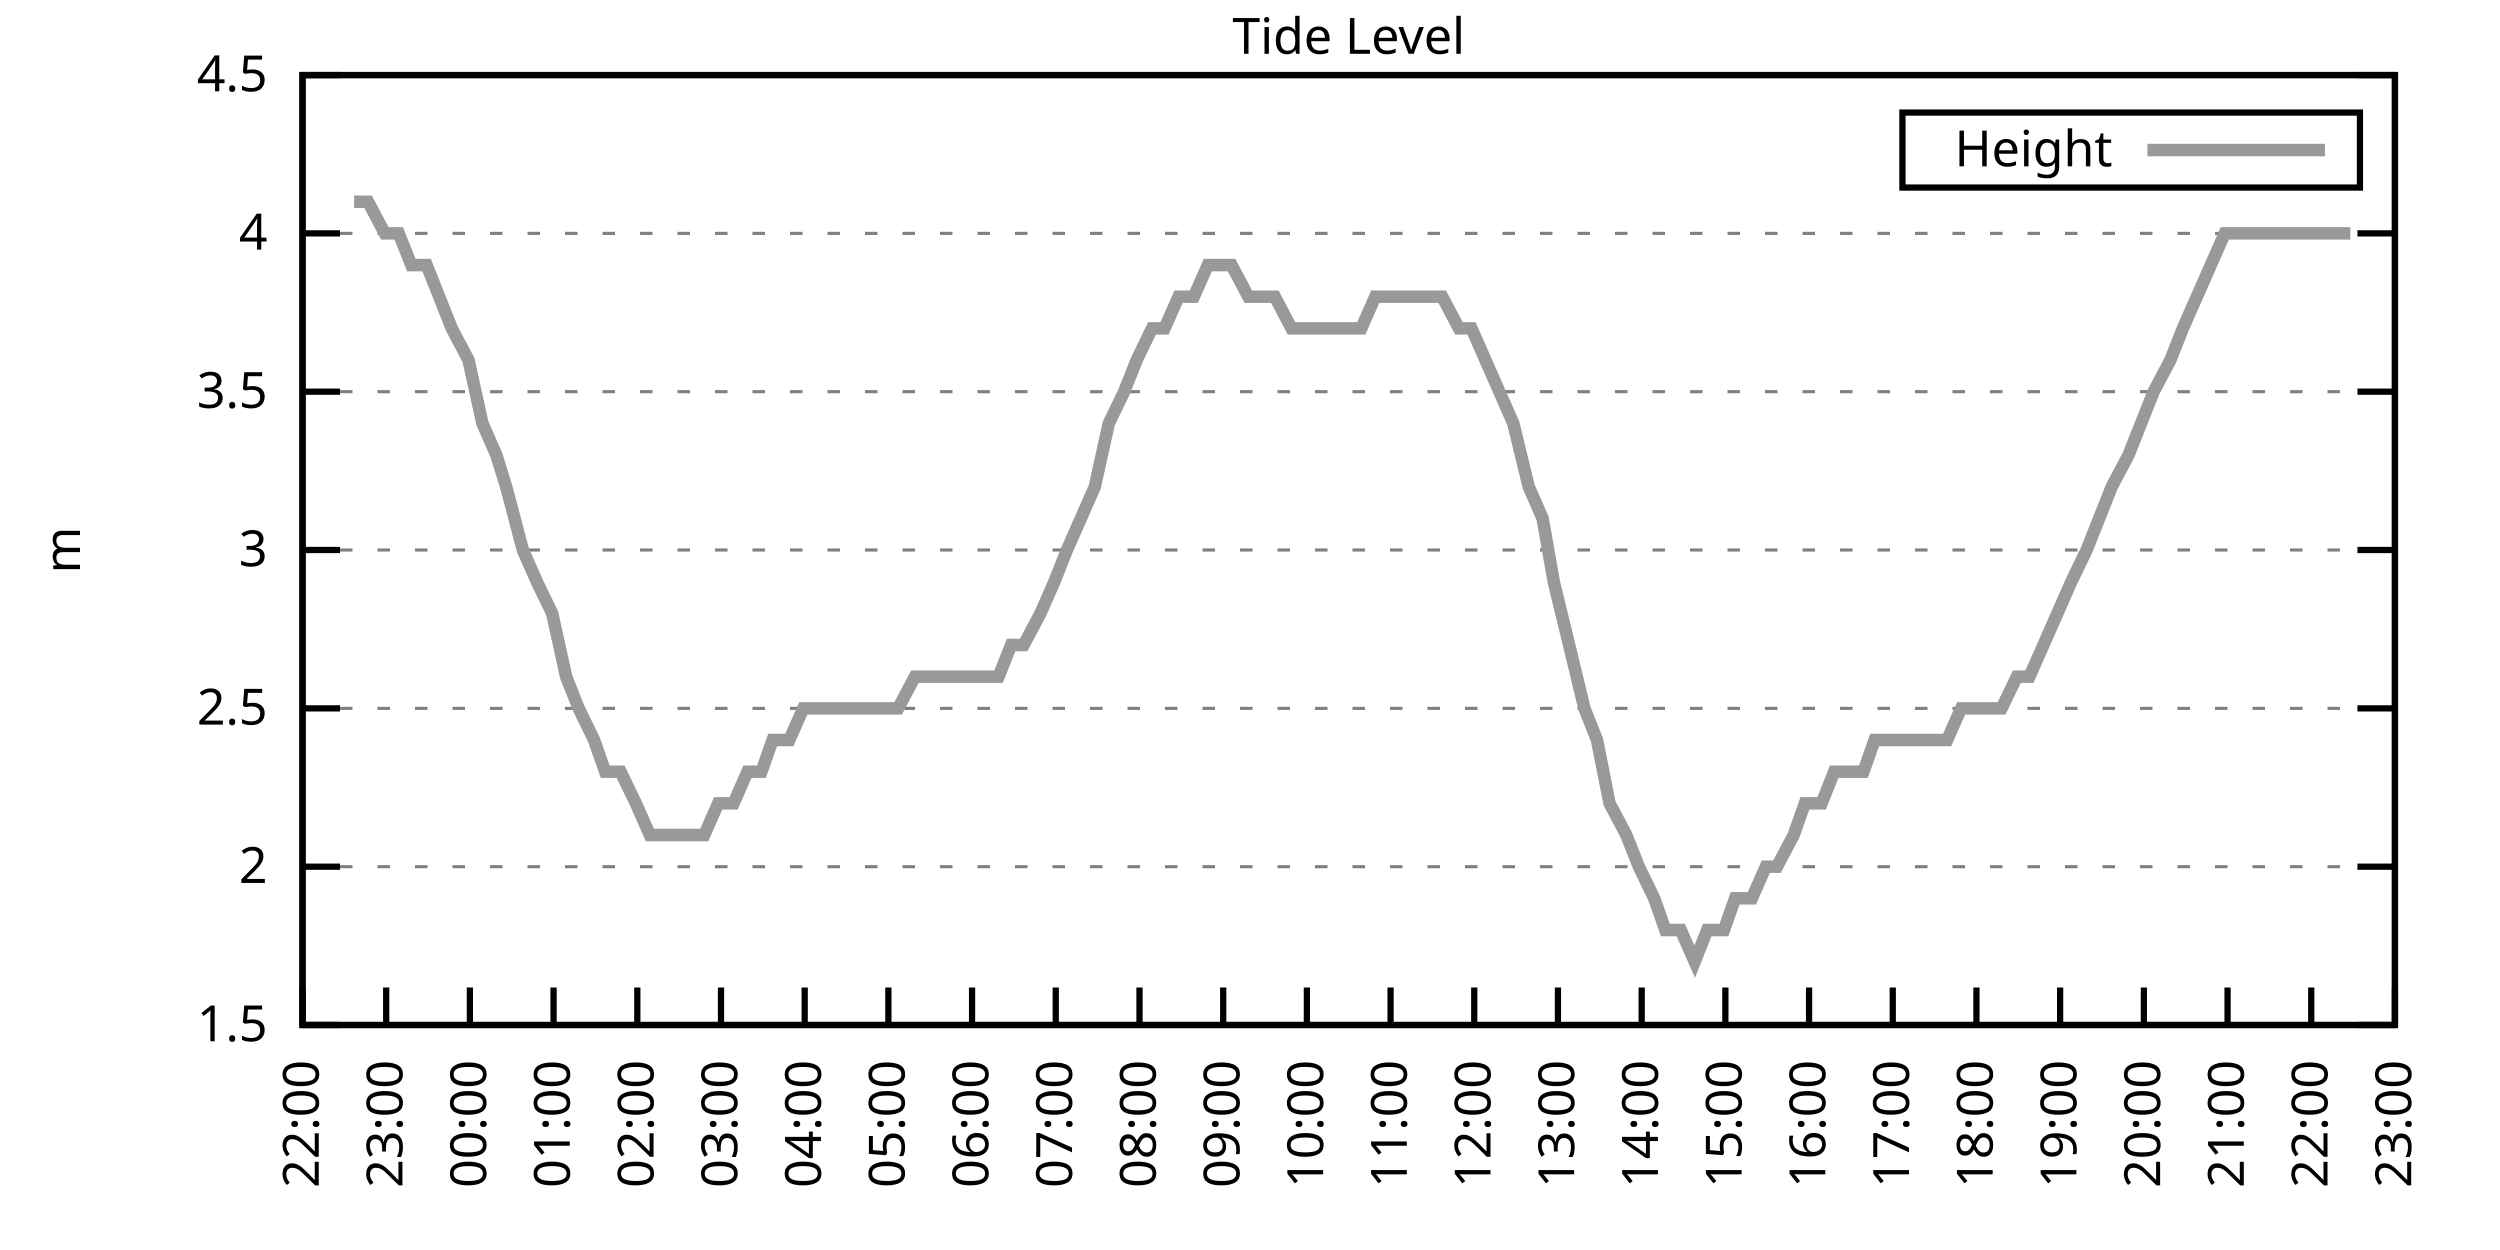
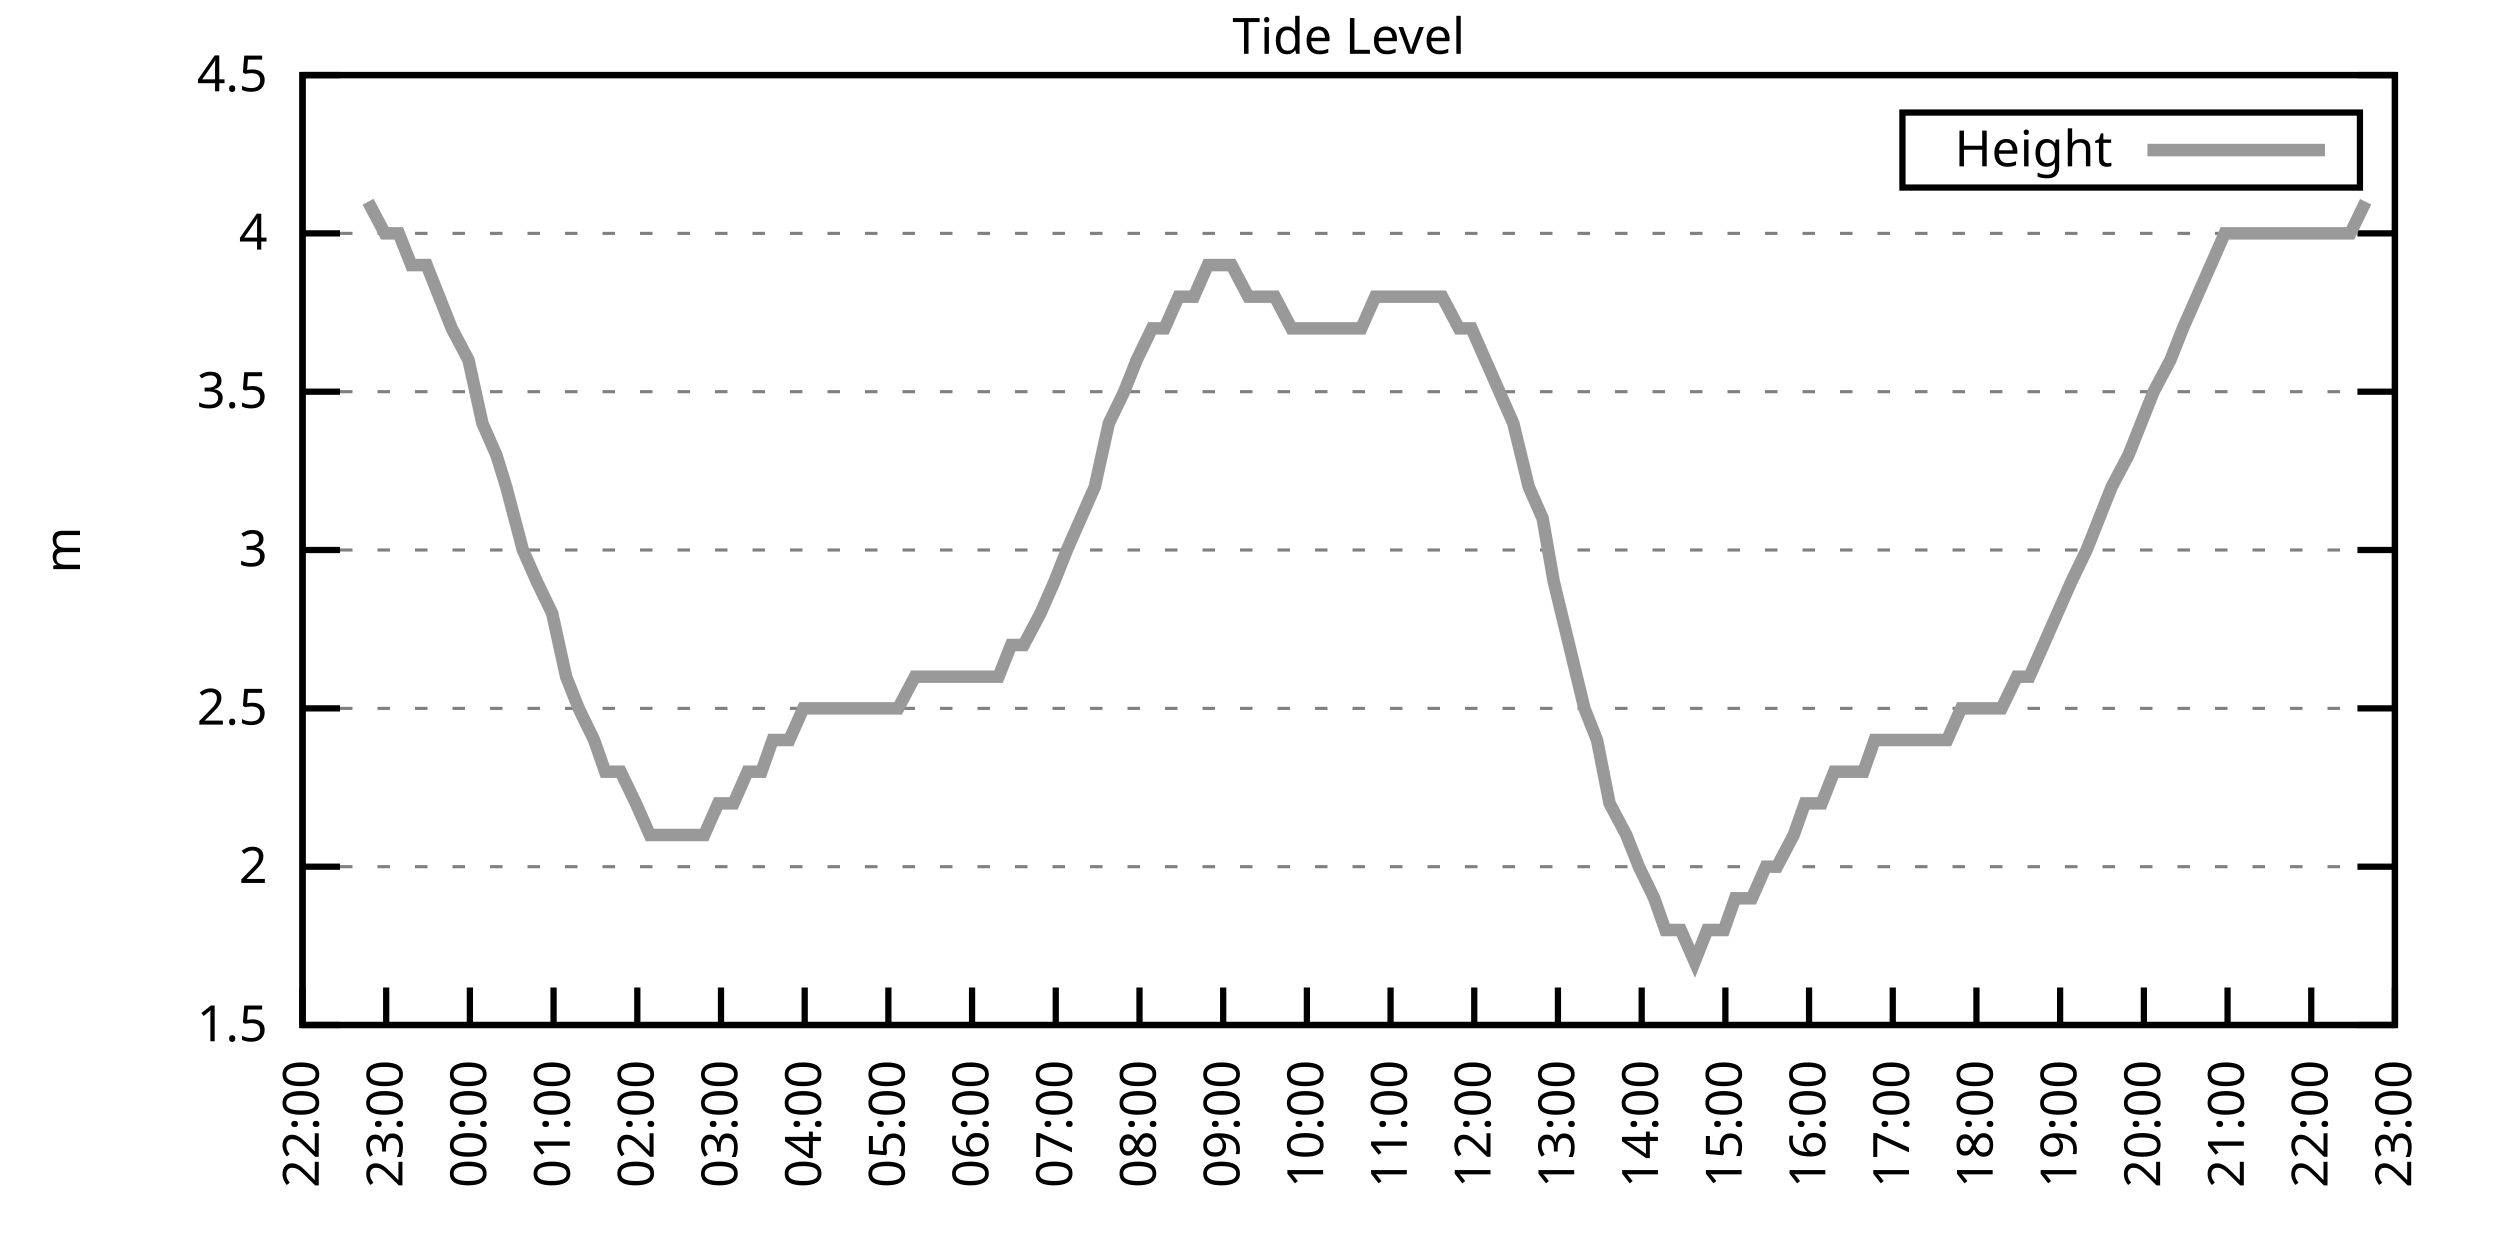
<svg xmlns="http://www.w3.org/2000/svg" xmlns:xlink="http://www.w3.org/1999/xlink" width="400" height="200" viewBox="0 0 400 200">
  <g id="gnuplot_canvas">
    <rect x="0" y="0" width="400" height="200" fill="none" />
    <defs>
      <circle id="gpDot" r="0.5" stroke-width="0.5" stroke="currentColor" />
      <path id="gpPt0" stroke-width="0.333" stroke="currentColor" d="M-1,0 h2 M0,-1 v2" />
      <path id="gpPt1" stroke-width="0.333" stroke="currentColor" d="M-1,-1 L1,1 M1,-1 L-1,1" />
      <path id="gpPt2" stroke-width="0.333" stroke="currentColor" d="M-1,0 L1,0 M0,-1 L0,1 M-1,-1 L1,1 M-1,1 L1,-1" />
      <rect id="gpPt3" stroke-width="0.333" stroke="currentColor" x="-1" y="-1" width="2" height="2" />
      <rect id="gpPt4" stroke-width="0.333" stroke="currentColor" fill="currentColor" x="-1" y="-1" width="2" height="2" />
      <circle id="gpPt5" stroke-width="0.333" stroke="currentColor" cx="0" cy="0" r="1" />
      <use xlink:href="#gpPt5" id="gpPt6" fill="currentColor" stroke="none" />
      <path id="gpPt7" stroke-width="0.333" stroke="currentColor" d="M0,-1.33 L-1.33,0.67 L1.33,0.67 z" />
      <use xlink:href="#gpPt7" id="gpPt8" fill="currentColor" stroke="none" />
      <use xlink:href="#gpPt7" id="gpPt9" stroke="currentColor" transform="rotate(180)" />
      <use xlink:href="#gpPt9" id="gpPt10" fill="currentColor" stroke="none" />
      <use xlink:href="#gpPt3" id="gpPt11" stroke="currentColor" transform="rotate(45)" />
      <use xlink:href="#gpPt11" id="gpPt12" fill="currentColor" stroke="none" />
      <path id="gpPt13" stroke-width="0.333" stroke="currentColor" d="M0,1.330 L1.265,0.411 L0.782,-1.067 L-0.782,-1.076 L-1.265,0.411 z" />
      <use xlink:href="#gpPt13" id="gpPt14" fill="currentColor" stroke="none" />
      <filter id="textbox" filterUnits="objectBoundingBox" x="0" y="0" height="1" width="1">
        <feFlood flood-color="white" flood-opacity="1" result="bgnd" />
        <feComposite in="SourceGraphic" in2="bgnd" operator="atop" />
      </filter>
      <filter id="greybox" filterUnits="objectBoundingBox" x="0" y="0" height="1" width="1">
        <feFlood flood-color="lightgrey" flood-opacity="1" result="grey" />
        <feComposite in="SourceGraphic" in2="grey" operator="atop" />
      </filter>
    </defs>
    <g fill="none" color="white" stroke="currentColor" stroke-width="1.00" stroke-linecap="butt" stroke-linejoin="miter">
</g>
    <g fill="none" color="black" stroke="currentColor" stroke-width="1.00" stroke-linecap="butt" stroke-linejoin="miter">
      <g stroke="none" shape-rendering="crispEdges">
        <polygon fill="rgb(255, 255, 255)" points="48.40,164.00 383.18,164.00 383.18,12.02 48.40,12.02 " />
      </g>
    </g>
    <g fill="none" color="black" stroke="currentColor" stroke-width="1.00" stroke-linecap="butt" stroke-linejoin="miter">
</g>
    <g fill="none" color="black" stroke="black" stroke-width="0.50" stroke-linecap="butt" stroke-linejoin="miter">
</g>
    <g fill="none" color="gray" stroke="currentColor" stroke-width="0.50" stroke-linecap="butt" stroke-linejoin="miter">
      <path stroke="gray" stroke-dasharray="2,4" class="gridline" d="M48.40,164.00 L383.19,164.00  " />
    </g>
    <g fill="none" color="gray" stroke="gray" stroke-width="1.00" stroke-linecap="butt" stroke-linejoin="miter">
</g>
    <g fill="none" color="black" stroke="currentColor" stroke-width="1.00" stroke-linecap="butt" stroke-linejoin="miter">
      <path stroke="black" d="M48.40,164.00 L54.40,164.00 M383.19,164.00 L377.19,164.00  " />
      <g transform="translate(42.80,166.60)" stroke="none" fill="black" font-family="Sans" font-size="8.00" text-anchor="end">
        <text>
          <tspan font-family="Sans"> 1.5</tspan>
        </text>
      </g>
    </g>
    <g fill="none" color="black" stroke="currentColor" stroke-width="1.00" stroke-linecap="butt" stroke-linejoin="miter">
</g>
    <g fill="none" color="black" stroke="black" stroke-width="0.50" stroke-linecap="butt" stroke-linejoin="miter">
</g>
    <g fill="none" color="gray" stroke="currentColor" stroke-width="0.50" stroke-linecap="butt" stroke-linejoin="miter">
      <path stroke="gray" stroke-dasharray="2,4" class="gridline" d="M48.40,138.67 L383.19,138.67  " />
    </g>
    <g fill="none" color="gray" stroke="gray" stroke-width="1.00" stroke-linecap="butt" stroke-linejoin="miter">
</g>
    <g fill="none" color="black" stroke="currentColor" stroke-width="1.00" stroke-linecap="butt" stroke-linejoin="miter">
      <path stroke="black" d="M48.40,138.67 L54.40,138.67 M383.19,138.67 L377.19,138.67  " />
      <g transform="translate(42.80,141.27)" stroke="none" fill="black" font-family="Sans" font-size="8.00" text-anchor="end">
        <text>
          <tspan font-family="Sans"> 2</tspan>
        </text>
      </g>
    </g>
    <g fill="none" color="black" stroke="currentColor" stroke-width="1.00" stroke-linecap="butt" stroke-linejoin="miter">
</g>
    <g fill="none" color="black" stroke="black" stroke-width="0.50" stroke-linecap="butt" stroke-linejoin="miter">
</g>
    <g fill="none" color="gray" stroke="currentColor" stroke-width="0.50" stroke-linecap="butt" stroke-linejoin="miter">
      <path stroke="gray" stroke-dasharray="2,4" class="gridline" d="M48.40,113.34 L383.19,113.34  " />
    </g>
    <g fill="none" color="gray" stroke="gray" stroke-width="1.00" stroke-linecap="butt" stroke-linejoin="miter">
</g>
    <g fill="none" color="black" stroke="currentColor" stroke-width="1.00" stroke-linecap="butt" stroke-linejoin="miter">
      <path stroke="black" d="M48.40,113.34 L54.40,113.34 M383.19,113.34 L377.19,113.34  " />
      <g transform="translate(42.80,115.94)" stroke="none" fill="black" font-family="Sans" font-size="8.00" text-anchor="end">
        <text>
          <tspan font-family="Sans"> 2.5</tspan>
        </text>
      </g>
    </g>
    <g fill="none" color="black" stroke="currentColor" stroke-width="1.00" stroke-linecap="butt" stroke-linejoin="miter">
</g>
    <g fill="none" color="black" stroke="black" stroke-width="0.50" stroke-linecap="butt" stroke-linejoin="miter">
</g>
    <g fill="none" color="gray" stroke="currentColor" stroke-width="0.50" stroke-linecap="butt" stroke-linejoin="miter">
      <path stroke="gray" stroke-dasharray="2,4" class="gridline" d="M48.40,88.00 L383.19,88.00  " />
    </g>
    <g fill="none" color="gray" stroke="gray" stroke-width="1.00" stroke-linecap="butt" stroke-linejoin="miter">
</g>
    <g fill="none" color="black" stroke="currentColor" stroke-width="1.00" stroke-linecap="butt" stroke-linejoin="miter">
      <path stroke="black" d="M48.40,88.00 L54.40,88.00 M383.19,88.00 L377.19,88.00  " />
      <g transform="translate(42.80,90.60)" stroke="none" fill="black" font-family="Sans" font-size="8.00" text-anchor="end">
        <text>
          <tspan font-family="Sans"> 3</tspan>
        </text>
      </g>
    </g>
    <g fill="none" color="black" stroke="currentColor" stroke-width="1.00" stroke-linecap="butt" stroke-linejoin="miter">
</g>
    <g fill="none" color="black" stroke="black" stroke-width="0.50" stroke-linecap="butt" stroke-linejoin="miter">
</g>
    <g fill="none" color="gray" stroke="currentColor" stroke-width="0.50" stroke-linecap="butt" stroke-linejoin="miter">
      <path stroke="gray" stroke-dasharray="2,4" class="gridline" d="M48.40,62.67 L383.19,62.67  " />
    </g>
    <g fill="none" color="gray" stroke="gray" stroke-width="1.00" stroke-linecap="butt" stroke-linejoin="miter">
</g>
    <g fill="none" color="black" stroke="currentColor" stroke-width="1.00" stroke-linecap="butt" stroke-linejoin="miter">
      <path stroke="black" d="M48.40,62.67 L54.40,62.67 M383.19,62.67 L377.19,62.67  " />
      <g transform="translate(42.80,65.27)" stroke="none" fill="black" font-family="Sans" font-size="8.00" text-anchor="end">
        <text>
          <tspan font-family="Sans"> 3.5</tspan>
        </text>
      </g>
    </g>
    <g fill="none" color="black" stroke="currentColor" stroke-width="1.00" stroke-linecap="butt" stroke-linejoin="miter">
</g>
    <g fill="none" color="black" stroke="black" stroke-width="0.50" stroke-linecap="butt" stroke-linejoin="miter">
</g>
    <g fill="none" color="gray" stroke="currentColor" stroke-width="0.50" stroke-linecap="butt" stroke-linejoin="miter">
      <path stroke="gray" stroke-dasharray="2,4" class="gridline" d="M48.40,37.34 L383.19,37.34  " />
    </g>
    <g fill="none" color="gray" stroke="gray" stroke-width="1.00" stroke-linecap="butt" stroke-linejoin="miter">
</g>
    <g fill="none" color="black" stroke="currentColor" stroke-width="1.00" stroke-linecap="butt" stroke-linejoin="miter">
      <path stroke="black" d="M48.40,37.34 L54.40,37.34 M383.19,37.34 L377.19,37.34  " />
      <g transform="translate(42.80,39.94)" stroke="none" fill="black" font-family="Sans" font-size="8.00" text-anchor="end">
        <text>
          <tspan font-family="Sans"> 4</tspan>
        </text>
      </g>
    </g>
    <g fill="none" color="black" stroke="currentColor" stroke-width="1.00" stroke-linecap="butt" stroke-linejoin="miter">
</g>
    <g fill="none" color="black" stroke="black" stroke-width="0.50" stroke-linecap="butt" stroke-linejoin="miter">
</g>
    <g fill="none" color="gray" stroke="currentColor" stroke-width="0.50" stroke-linecap="butt" stroke-linejoin="miter">
      <path stroke="gray" stroke-dasharray="2,4" class="gridline" d="M48.40,12.01 L383.19,12.01  " />
    </g>
    <g fill="none" color="gray" stroke="gray" stroke-width="1.00" stroke-linecap="butt" stroke-linejoin="miter">
</g>
    <g fill="none" color="black" stroke="currentColor" stroke-width="1.00" stroke-linecap="butt" stroke-linejoin="miter">
      <path stroke="black" d="M48.40,12.01 L54.40,12.01 M383.19,12.01 L377.19,12.01  " />
      <g transform="translate(42.80,14.61)" stroke="none" fill="black" font-family="Sans" font-size="8.00" text-anchor="end">
        <text>
          <tspan font-family="Sans"> 4.5</tspan>
        </text>
      </g>
    </g>
    <g fill="none" color="black" stroke="currentColor" stroke-width="1.00" stroke-linecap="butt" stroke-linejoin="miter">
      <path stroke="black" d="M48.40,164.00 L48.40,158.00  " />
      <g transform="translate(51.00,169.60) rotate(270.00)" stroke="none" fill="black" font-family="Sans" font-size="8.00" text-anchor="end">
        <text>
          <tspan font-family="Sans">22:00</tspan>
        </text>
      </g>
    </g>
    <g fill="none" color="black" stroke="currentColor" stroke-width="1.00" stroke-linecap="butt" stroke-linejoin="miter">
      <path stroke="black" d="M61.79,164.00 L61.79,158.00  " />
      <g transform="translate(64.39,169.60) rotate(270.00)" stroke="none" fill="black" font-family="Sans" font-size="8.00" text-anchor="end">
        <text>
          <tspan font-family="Sans">23:00</tspan>
        </text>
      </g>
    </g>
    <g fill="none" color="black" stroke="currentColor" stroke-width="1.00" stroke-linecap="butt" stroke-linejoin="miter">
      <path stroke="black" d="M75.18,164.00 L75.18,158.00  " />
      <g transform="translate(77.78,169.60) rotate(270.00)" stroke="none" fill="black" font-family="Sans" font-size="8.00" text-anchor="end">
        <text>
          <tspan font-family="Sans">00:00</tspan>
        </text>
      </g>
    </g>
    <g fill="none" color="black" stroke="currentColor" stroke-width="1.00" stroke-linecap="butt" stroke-linejoin="miter">
      <path stroke="black" d="M88.57,164.00 L88.57,158.00  " />
      <g transform="translate(91.17,169.60) rotate(270.00)" stroke="none" fill="black" font-family="Sans" font-size="8.00" text-anchor="end">
        <text>
          <tspan font-family="Sans">01:00</tspan>
        </text>
      </g>
    </g>
    <g fill="none" color="black" stroke="currentColor" stroke-width="1.00" stroke-linecap="butt" stroke-linejoin="miter">
      <path stroke="black" d="M101.97,164.00 L101.97,158.00  " />
      <g transform="translate(104.57,169.60) rotate(270.00)" stroke="none" fill="black" font-family="Sans" font-size="8.00" text-anchor="end">
        <text>
          <tspan font-family="Sans">02:00</tspan>
        </text>
      </g>
    </g>
    <g fill="none" color="black" stroke="currentColor" stroke-width="1.00" stroke-linecap="butt" stroke-linejoin="miter">
      <path stroke="black" d="M115.36,164.00 L115.36,158.00  " />
      <g transform="translate(117.96,169.60) rotate(270.00)" stroke="none" fill="black" font-family="Sans" font-size="8.00" text-anchor="end">
        <text>
          <tspan font-family="Sans">03:00</tspan>
        </text>
      </g>
    </g>
    <g fill="none" color="black" stroke="currentColor" stroke-width="1.00" stroke-linecap="butt" stroke-linejoin="miter">
      <path stroke="black" d="M128.75,164.00 L128.75,158.00  " />
      <g transform="translate(131.35,169.60) rotate(270.00)" stroke="none" fill="black" font-family="Sans" font-size="8.00" text-anchor="end">
        <text>
          <tspan font-family="Sans">04:00</tspan>
        </text>
      </g>
    </g>
    <g fill="none" color="black" stroke="currentColor" stroke-width="1.00" stroke-linecap="butt" stroke-linejoin="miter">
      <path stroke="black" d="M142.14,164.00 L142.14,158.00  " />
      <g transform="translate(144.74,169.60) rotate(270.00)" stroke="none" fill="black" font-family="Sans" font-size="8.00" text-anchor="end">
        <text>
          <tspan font-family="Sans">05:00</tspan>
        </text>
      </g>
    </g>
    <g fill="none" color="black" stroke="currentColor" stroke-width="1.00" stroke-linecap="butt" stroke-linejoin="miter">
      <path stroke="black" d="M155.53,164.00 L155.53,158.00  " />
      <g transform="translate(158.13,169.60) rotate(270.00)" stroke="none" fill="black" font-family="Sans" font-size="8.00" text-anchor="end">
        <text>
          <tspan font-family="Sans">06:00</tspan>
        </text>
      </g>
    </g>
    <g fill="none" color="black" stroke="currentColor" stroke-width="1.00" stroke-linecap="butt" stroke-linejoin="miter">
      <path stroke="black" d="M168.92,164.00 L168.92,158.00  " />
      <g transform="translate(171.52,169.60) rotate(270.00)" stroke="none" fill="black" font-family="Sans" font-size="8.00" text-anchor="end">
        <text>
          <tspan font-family="Sans">07:00</tspan>
        </text>
      </g>
    </g>
    <g fill="none" color="black" stroke="currentColor" stroke-width="1.00" stroke-linecap="butt" stroke-linejoin="miter">
      <path stroke="black" d="M182.32,164.00 L182.32,158.00  " />
      <g transform="translate(184.92,169.60) rotate(270.00)" stroke="none" fill="black" font-family="Sans" font-size="8.00" text-anchor="end">
        <text>
          <tspan font-family="Sans">08:00</tspan>
        </text>
      </g>
    </g>
    <g fill="none" color="black" stroke="currentColor" stroke-width="1.00" stroke-linecap="butt" stroke-linejoin="miter">
      <path stroke="black" d="M195.71,164.00 L195.71,158.00  " />
      <g transform="translate(198.31,169.60) rotate(270.00)" stroke="none" fill="black" font-family="Sans" font-size="8.00" text-anchor="end">
        <text>
          <tspan font-family="Sans">09:00</tspan>
        </text>
      </g>
    </g>
    <g fill="none" color="black" stroke="currentColor" stroke-width="1.00" stroke-linecap="butt" stroke-linejoin="miter">
      <path stroke="black" d="M209.10,164.00 L209.10,158.00  " />
      <g transform="translate(211.70,169.60) rotate(270.00)" stroke="none" fill="black" font-family="Sans" font-size="8.00" text-anchor="end">
        <text>
          <tspan font-family="Sans">10:00</tspan>
        </text>
      </g>
    </g>
    <g fill="none" color="black" stroke="currentColor" stroke-width="1.00" stroke-linecap="butt" stroke-linejoin="miter">
      <path stroke="black" d="M222.49,164.00 L222.49,158.00  " />
      <g transform="translate(225.09,169.60) rotate(270.00)" stroke="none" fill="black" font-family="Sans" font-size="8.00" text-anchor="end">
        <text>
          <tspan font-family="Sans">11:00</tspan>
        </text>
      </g>
    </g>
    <g fill="none" color="black" stroke="currentColor" stroke-width="1.00" stroke-linecap="butt" stroke-linejoin="miter">
      <path stroke="black" d="M235.88,164.00 L235.88,158.00  " />
      <g transform="translate(238.48,169.60) rotate(270.00)" stroke="none" fill="black" font-family="Sans" font-size="8.00" text-anchor="end">
        <text>
          <tspan font-family="Sans">12:00</tspan>
        </text>
      </g>
    </g>
    <g fill="none" color="black" stroke="currentColor" stroke-width="1.00" stroke-linecap="butt" stroke-linejoin="miter">
      <path stroke="black" d="M249.27,164.00 L249.27,158.00  " />
      <g transform="translate(251.87,169.60) rotate(270.00)" stroke="none" fill="black" font-family="Sans" font-size="8.00" text-anchor="end">
        <text>
          <tspan font-family="Sans">13:00</tspan>
        </text>
      </g>
    </g>
    <g fill="none" color="black" stroke="currentColor" stroke-width="1.00" stroke-linecap="butt" stroke-linejoin="miter">
      <path stroke="black" d="M262.67,164.00 L262.67,158.00  " />
      <g transform="translate(265.27,169.60) rotate(270.00)" stroke="none" fill="black" font-family="Sans" font-size="8.00" text-anchor="end">
        <text>
          <tspan font-family="Sans">14:00</tspan>
        </text>
      </g>
    </g>
    <g fill="none" color="black" stroke="currentColor" stroke-width="1.00" stroke-linecap="butt" stroke-linejoin="miter">
      <path stroke="black" d="M276.06,164.00 L276.06,158.00  " />
      <g transform="translate(278.66,169.60) rotate(270.00)" stroke="none" fill="black" font-family="Sans" font-size="8.00" text-anchor="end">
        <text>
          <tspan font-family="Sans">15:00</tspan>
        </text>
      </g>
    </g>
    <g fill="none" color="black" stroke="currentColor" stroke-width="1.00" stroke-linecap="butt" stroke-linejoin="miter">
      <path stroke="black" d="M289.45,164.00 L289.45,158.00  " />
      <g transform="translate(292.05,169.60) rotate(270.00)" stroke="none" fill="black" font-family="Sans" font-size="8.00" text-anchor="end">
        <text>
          <tspan font-family="Sans">16:00</tspan>
        </text>
      </g>
    </g>
    <g fill="none" color="black" stroke="currentColor" stroke-width="1.00" stroke-linecap="butt" stroke-linejoin="miter">
      <path stroke="black" d="M302.84,164.00 L302.84,158.00  " />
      <g transform="translate(305.44,169.60) rotate(270.00)" stroke="none" fill="black" font-family="Sans" font-size="8.00" text-anchor="end">
        <text>
          <tspan font-family="Sans">17:00</tspan>
        </text>
      </g>
    </g>
    <g fill="none" color="black" stroke="currentColor" stroke-width="1.00" stroke-linecap="butt" stroke-linejoin="miter">
      <path stroke="black" d="M316.23,164.00 L316.23,158.00  " />
      <g transform="translate(318.83,169.60) rotate(270.00)" stroke="none" fill="black" font-family="Sans" font-size="8.00" text-anchor="end">
        <text>
          <tspan font-family="Sans">18:00</tspan>
        </text>
      </g>
    </g>
    <g fill="none" color="black" stroke="currentColor" stroke-width="1.00" stroke-linecap="butt" stroke-linejoin="miter">
      <path stroke="black" d="M329.62,164.00 L329.62,158.00  " />
      <g transform="translate(332.22,169.60) rotate(270.00)" stroke="none" fill="black" font-family="Sans" font-size="8.00" text-anchor="end">
        <text>
          <tspan font-family="Sans">19:00</tspan>
        </text>
      </g>
    </g>
    <g fill="none" color="black" stroke="currentColor" stroke-width="1.00" stroke-linecap="butt" stroke-linejoin="miter">
      <path stroke="black" d="M343.02,164.00 L343.02,158.00  " />
      <g transform="translate(345.62,169.60) rotate(270.00)" stroke="none" fill="black" font-family="Sans" font-size="8.00" text-anchor="end">
        <text>
          <tspan font-family="Sans">20:00</tspan>
        </text>
      </g>
    </g>
    <g fill="none" color="black" stroke="currentColor" stroke-width="1.00" stroke-linecap="butt" stroke-linejoin="miter">
      <path stroke="black" d="M356.41,164.00 L356.41,158.00  " />
      <g transform="translate(359.01,169.60) rotate(270.00)" stroke="none" fill="black" font-family="Sans" font-size="8.00" text-anchor="end">
        <text>
          <tspan font-family="Sans">21:00</tspan>
        </text>
      </g>
    </g>
    <g fill="none" color="black" stroke="currentColor" stroke-width="1.00" stroke-linecap="butt" stroke-linejoin="miter">
      <path stroke="black" d="M369.80,164.00 L369.80,158.00  " />
      <g transform="translate(372.40,169.60) rotate(270.00)" stroke="none" fill="black" font-family="Sans" font-size="8.00" text-anchor="end">
        <text>
          <tspan font-family="Sans">22:00</tspan>
        </text>
      </g>
    </g>
    <g fill="none" color="black" stroke="currentColor" stroke-width="1.00" stroke-linecap="butt" stroke-linejoin="miter">
      <path stroke="black" d="M383.19,164.00 L383.19,158.00  " />
      <g transform="translate(385.79,169.60) rotate(270.00)" stroke="none" fill="black" font-family="Sans" font-size="8.00" text-anchor="end">
        <text>
          <tspan font-family="Sans">23:00</tspan>
        </text>
      </g>
    </g>
    <g fill="none" color="black" stroke="currentColor" stroke-width="1.00" stroke-linecap="butt" stroke-linejoin="miter">
</g>
    <g fill="none" color="black" stroke="currentColor" stroke-width="1.00" stroke-linecap="butt" stroke-linejoin="miter">
      <path stroke="black" d="M48.40,12.01 L48.40,164.00 L383.19,164.00 L383.19,12.01 L48.40,12.01 Z  " />
    </g>
    <g fill="none" color="black" stroke="currentColor" stroke-width="1.00" stroke-linecap="butt" stroke-linejoin="miter">
</g>
    <g fill="none" color="black" stroke="currentColor" stroke-width="1.00" stroke-linecap="butt" stroke-linejoin="miter">
      <path stroke="black" d="M304.39,30.01 L304.39,18.01 L377.59,18.01 L377.59,30.01 L304.39,30.01 Z  " />
    </g>
    <g id="Tide_level_plot_1">
      <g fill="none" color="white" stroke="black" stroke-width="2.00" stroke-linecap="butt" stroke-linejoin="miter">
</g>
      <g fill="none" color="black" stroke="currentColor" stroke-width="2.00" stroke-linecap="butt" stroke-linejoin="miter">
        <g transform="translate(337.99,26.61)" stroke="none" fill="black" font-family="Sans" font-size="8.00" text-anchor="end">
          <text>
            <tspan font-family="Sans">Height</tspan>
          </text>
        </g>
      </g>
      <g fill="none" color="black" stroke="currentColor" stroke-width="2.00" stroke-linecap="butt" stroke-linejoin="miter">
-         <path stroke="rgb(153, 153, 153)" d="M343.59,24.01 L371.99,24.01 M56.66,32.28 L58.89,32.28 L61.57,37.34 L63.80,37.34 L65.81,42.41 L68.26,42.41   L70.27,47.47 L72.28,52.54 L74.96,57.61 L77.19,67.74 L79.42,72.81 L80.99,77.87 L83.66,88.00 L85.90,93.07   L88.35,98.14 L90.58,108.27 L92.59,113.34 L95.05,118.40 L96.83,123.47 L99.29,123.47 L101.74,128.54 L103.98,133.60   L105.76,133.60 L107.99,133.60 L110.45,133.60 L112.68,133.60 L114.91,128.54 L117.37,128.54 L119.60,123.47 L121.83,123.47   L123.62,118.40 L126.29,118.40 L128.53,113.34 L129.87,113.34 L132.54,113.34 L135.00,113.34 L137.45,113.34 L139.46,113.34   L141.69,113.34 L143.70,113.34 L146.38,108.27 L148.61,108.27 L150.85,108.27 L153.08,108.27 L155.31,108.27 L156.87,108.27   L159.77,108.27 L161.78,103.20 L163.79,103.20 L166.47,98.14 L168.70,93.07 L170.71,88.00 L172.94,82.94 L175.17,77.87   L177.41,67.74 L179.86,62.67 L181.87,57.61 L184.32,52.54 L186.33,52.54 L188.57,47.47 L191.02,47.47 L193.25,42.41   L195.48,42.41 L197.05,42.41 L199.73,47.47 L201.73,47.47 L203.97,47.47 L206.64,52.54 L208.43,52.54 L210.66,52.54   L213.34,52.54 L215.57,52.54 L217.80,52.54 L220.04,47.47 L222.27,47.47 L224.50,47.47 L226.51,47.47 L228.74,47.47   L230.75,47.47 L233.43,52.54 L235.44,52.54 L237.67,57.61 L239.90,62.67 L242.13,67.74 L244.59,77.87 L246.82,82.94   L248.60,93.07 L251.06,103.20 L253.51,113.34 L255.52,118.40 L257.53,128.54 L260.21,133.60 L262.22,138.67 L264.67,143.73   L266.46,148.80 L268.92,148.80 L271.15,153.87 L273.16,148.80 L275.83,148.80 L277.62,143.73 L280.30,143.73 L282.53,138.67   L284.32,138.67 L286.99,133.60 L288.78,128.54 L291.46,128.54 L293.47,123.47 L295.48,123.47 L298.15,123.47 L299.94,118.40   L302.17,118.40 L304.85,118.40 L306.63,118.40 L308.87,118.40 L311.54,118.40 L313.78,113.34 L315.56,113.34 L318.24,113.34   L320.25,113.34 L322.70,108.27 L324.71,108.27 L326.95,103.20 L329.18,98.14 L331.41,93.07 L333.86,88.00 L335.87,82.94   L337.88,77.87 L340.56,72.81 L342.57,67.74 L344.58,62.67 L347.26,57.61 L349.26,52.54 L351.50,47.47 L353.73,42.41   L355.96,37.34 L357.97,37.34 L360.20,37.34 L362.88,37.34 L365.11,37.34 L367.34,37.34 L369.35,37.34 L371.58,37.34   L374.04,37.34 L376.05,37.34  " />
+         <path stroke="rgb(153, 153, 153)" d="M343.59,24.01 L371.99,24.01 M58.89,32.28 L61.57,37.34 L63.80,37.34 L65.81,42.41 L68.26,42.41 L70.27,47.47   L72.28,52.54 L74.96,57.61 L77.19,67.74 L79.42,72.81 L80.99,77.87 L83.66,88.00 L85.90,93.07 L88.35,98.14   L90.58,108.27 L92.59,113.34 L95.05,118.40 L96.83,123.47 L99.29,123.47 L101.74,128.54 L103.98,133.60 L105.76,133.60   L107.99,133.60 L110.45,133.60 L112.68,133.60 L114.91,128.54 L117.37,128.54 L119.60,123.47 L121.83,123.47 L123.62,118.40   L126.29,118.40 L128.53,113.34 L129.87,113.34 L132.54,113.34 L135.00,113.34 L137.45,113.34 L139.46,113.34 L141.69,113.34   L143.70,113.34 L146.38,108.27 L148.61,108.27 L150.85,108.27 L153.08,108.27 L155.31,108.27 L156.87,108.27 L159.77,108.27   L161.78,103.20 L163.79,103.20 L166.47,98.14 L168.70,93.07 L170.71,88.00 L172.94,82.94 L175.17,77.87 L177.41,67.74   L179.86,62.67 L181.87,57.61 L184.32,52.54 L186.33,52.54 L188.57,47.47 L191.02,47.47 L193.25,42.41 L195.48,42.41   L197.05,42.41 L199.73,47.47 L201.73,47.47 L203.97,47.47 L206.64,52.54 L208.43,52.54 L210.66,52.54 L213.34,52.54   L215.57,52.54 L217.80,52.54 L220.04,47.47 L222.27,47.47 L224.50,47.47 L226.51,47.47 L228.74,47.47 L230.75,47.47   L233.43,52.54 L235.44,52.54 L237.67,57.61 L239.90,62.67 L242.13,67.74 L244.59,77.87 L246.82,82.94 L248.60,93.07   L251.06,103.20 L253.51,113.34 L255.52,118.40 L257.53,128.54 L260.21,133.60 L262.22,138.67 L264.67,143.73 L266.46,148.80   L268.92,148.80 L271.15,153.87 L273.16,148.80 L275.83,148.80 L277.62,143.73 L280.30,143.73 L282.53,138.67 L284.32,138.67   L286.99,133.60 L288.78,128.54 L291.46,128.54 L293.47,123.47 L295.48,123.47 L298.15,123.47 L299.94,118.40 L302.17,118.40   L304.85,118.40 L306.63,118.40 L308.87,118.40 L311.54,118.40 L313.78,113.34 L315.56,113.34 L318.24,113.34 L320.25,113.34   L322.70,108.27 L324.71,108.27 L326.95,103.20 L329.18,98.14 L331.41,93.07 L333.86,88.00 L335.87,82.94 L337.88,77.87   L340.56,72.81 L342.57,67.74 L344.58,62.67 L347.26,57.61 L349.26,52.54 L351.50,47.47 L353.73,42.41 L355.96,37.34   L357.97,37.34 L360.20,37.34 L362.88,37.34 L365.11,37.34 L367.34,37.34 L369.35,37.34 L371.58,37.34 L374.04,37.34   L376.05,37.34 L378.50,32.28  " />
      </g>
    </g>
    <g fill="none" color="black" stroke="currentColor" stroke-width="2.00" stroke-linecap="butt" stroke-linejoin="miter">
</g>
    <g fill="none" color="black" stroke="black" stroke-width="1.00" stroke-linecap="butt" stroke-linejoin="miter">
</g>
    <g fill="none" color="black" stroke="currentColor" stroke-width="1.00" stroke-linecap="butt" stroke-linejoin="miter">
      <path stroke="black" d="M48.40,12.01 L48.40,164.00 L383.19,164.00 L383.19,12.01 L48.40,12.01 Z  " />
      <g transform="translate(12.80,88.01) rotate(270.00)" stroke="none" fill="black" font-family="Sans" font-size="8.00" text-anchor="middle">
        <text>
          <tspan font-family="Sans">m</tspan>
        </text>
      </g>
    </g>
    <g fill="none" color="black" stroke="currentColor" stroke-width="1.00" stroke-linecap="butt" stroke-linejoin="miter">
</g>
    <g fill="none" color="black" stroke="currentColor" stroke-width="1.00" stroke-linecap="butt" stroke-linejoin="miter">
      <g transform="translate(215.79,8.61)" stroke="none" fill="black" font-family="Sans" font-size="8.00" text-anchor="middle">
        <text>
          <tspan font-family="Sans">Tide Level</tspan>
        </text>
      </g>
    </g>
    <g fill="none" color="black" stroke="currentColor" stroke-width="1.00" stroke-linecap="butt" stroke-linejoin="miter">
</g>
  </g>
</svg>
